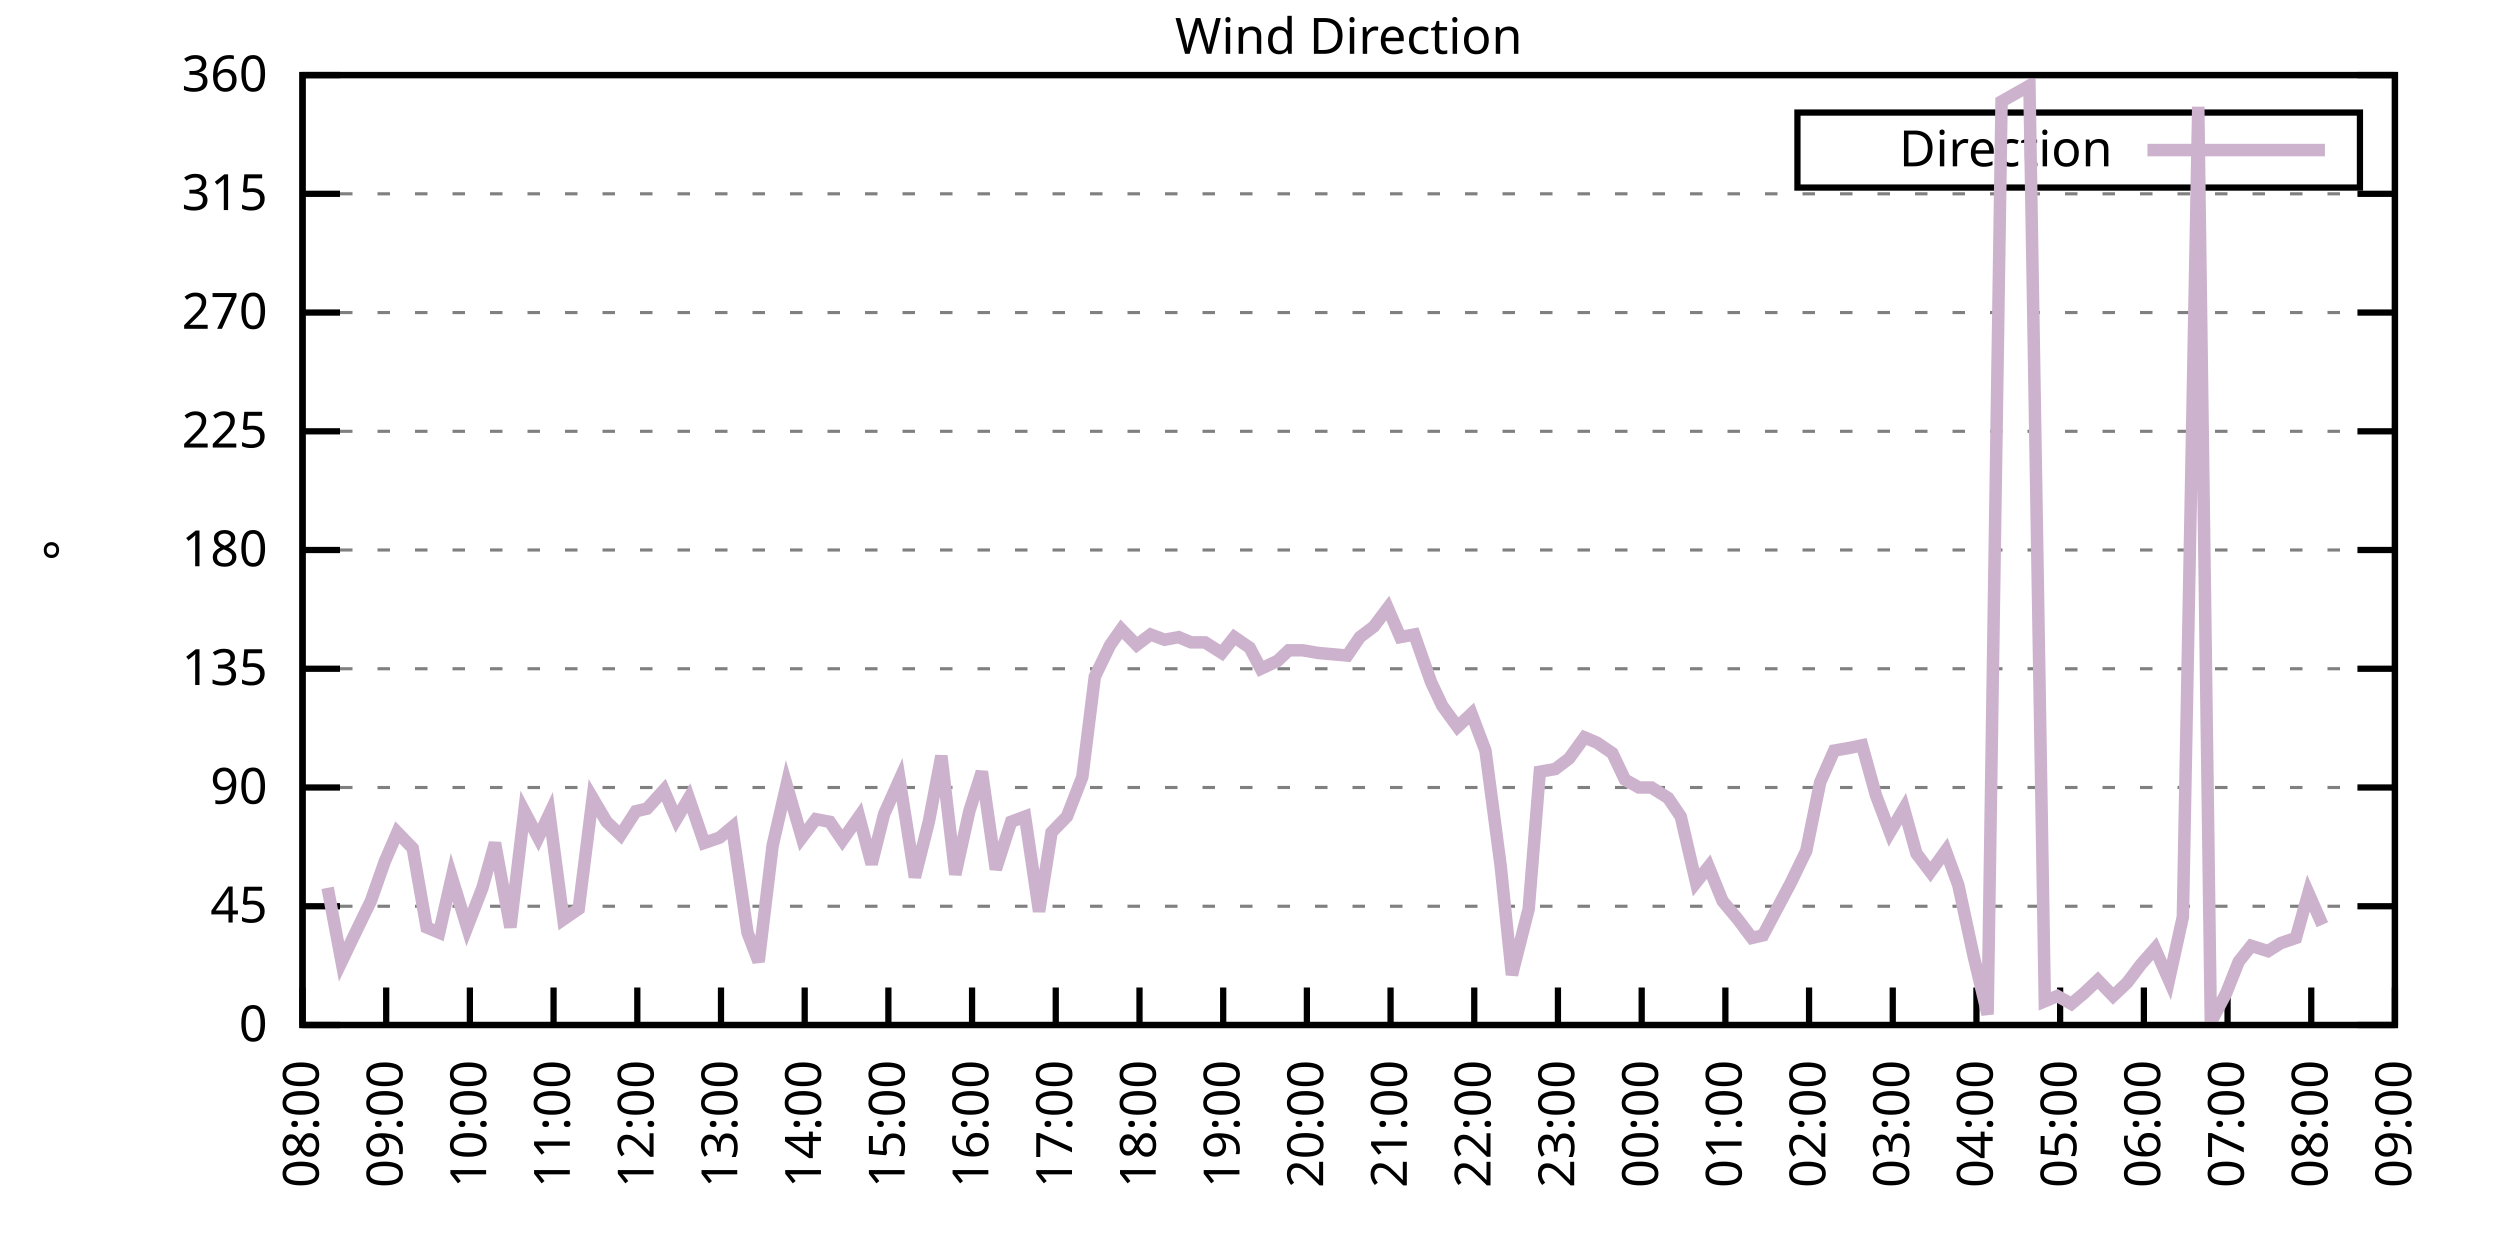
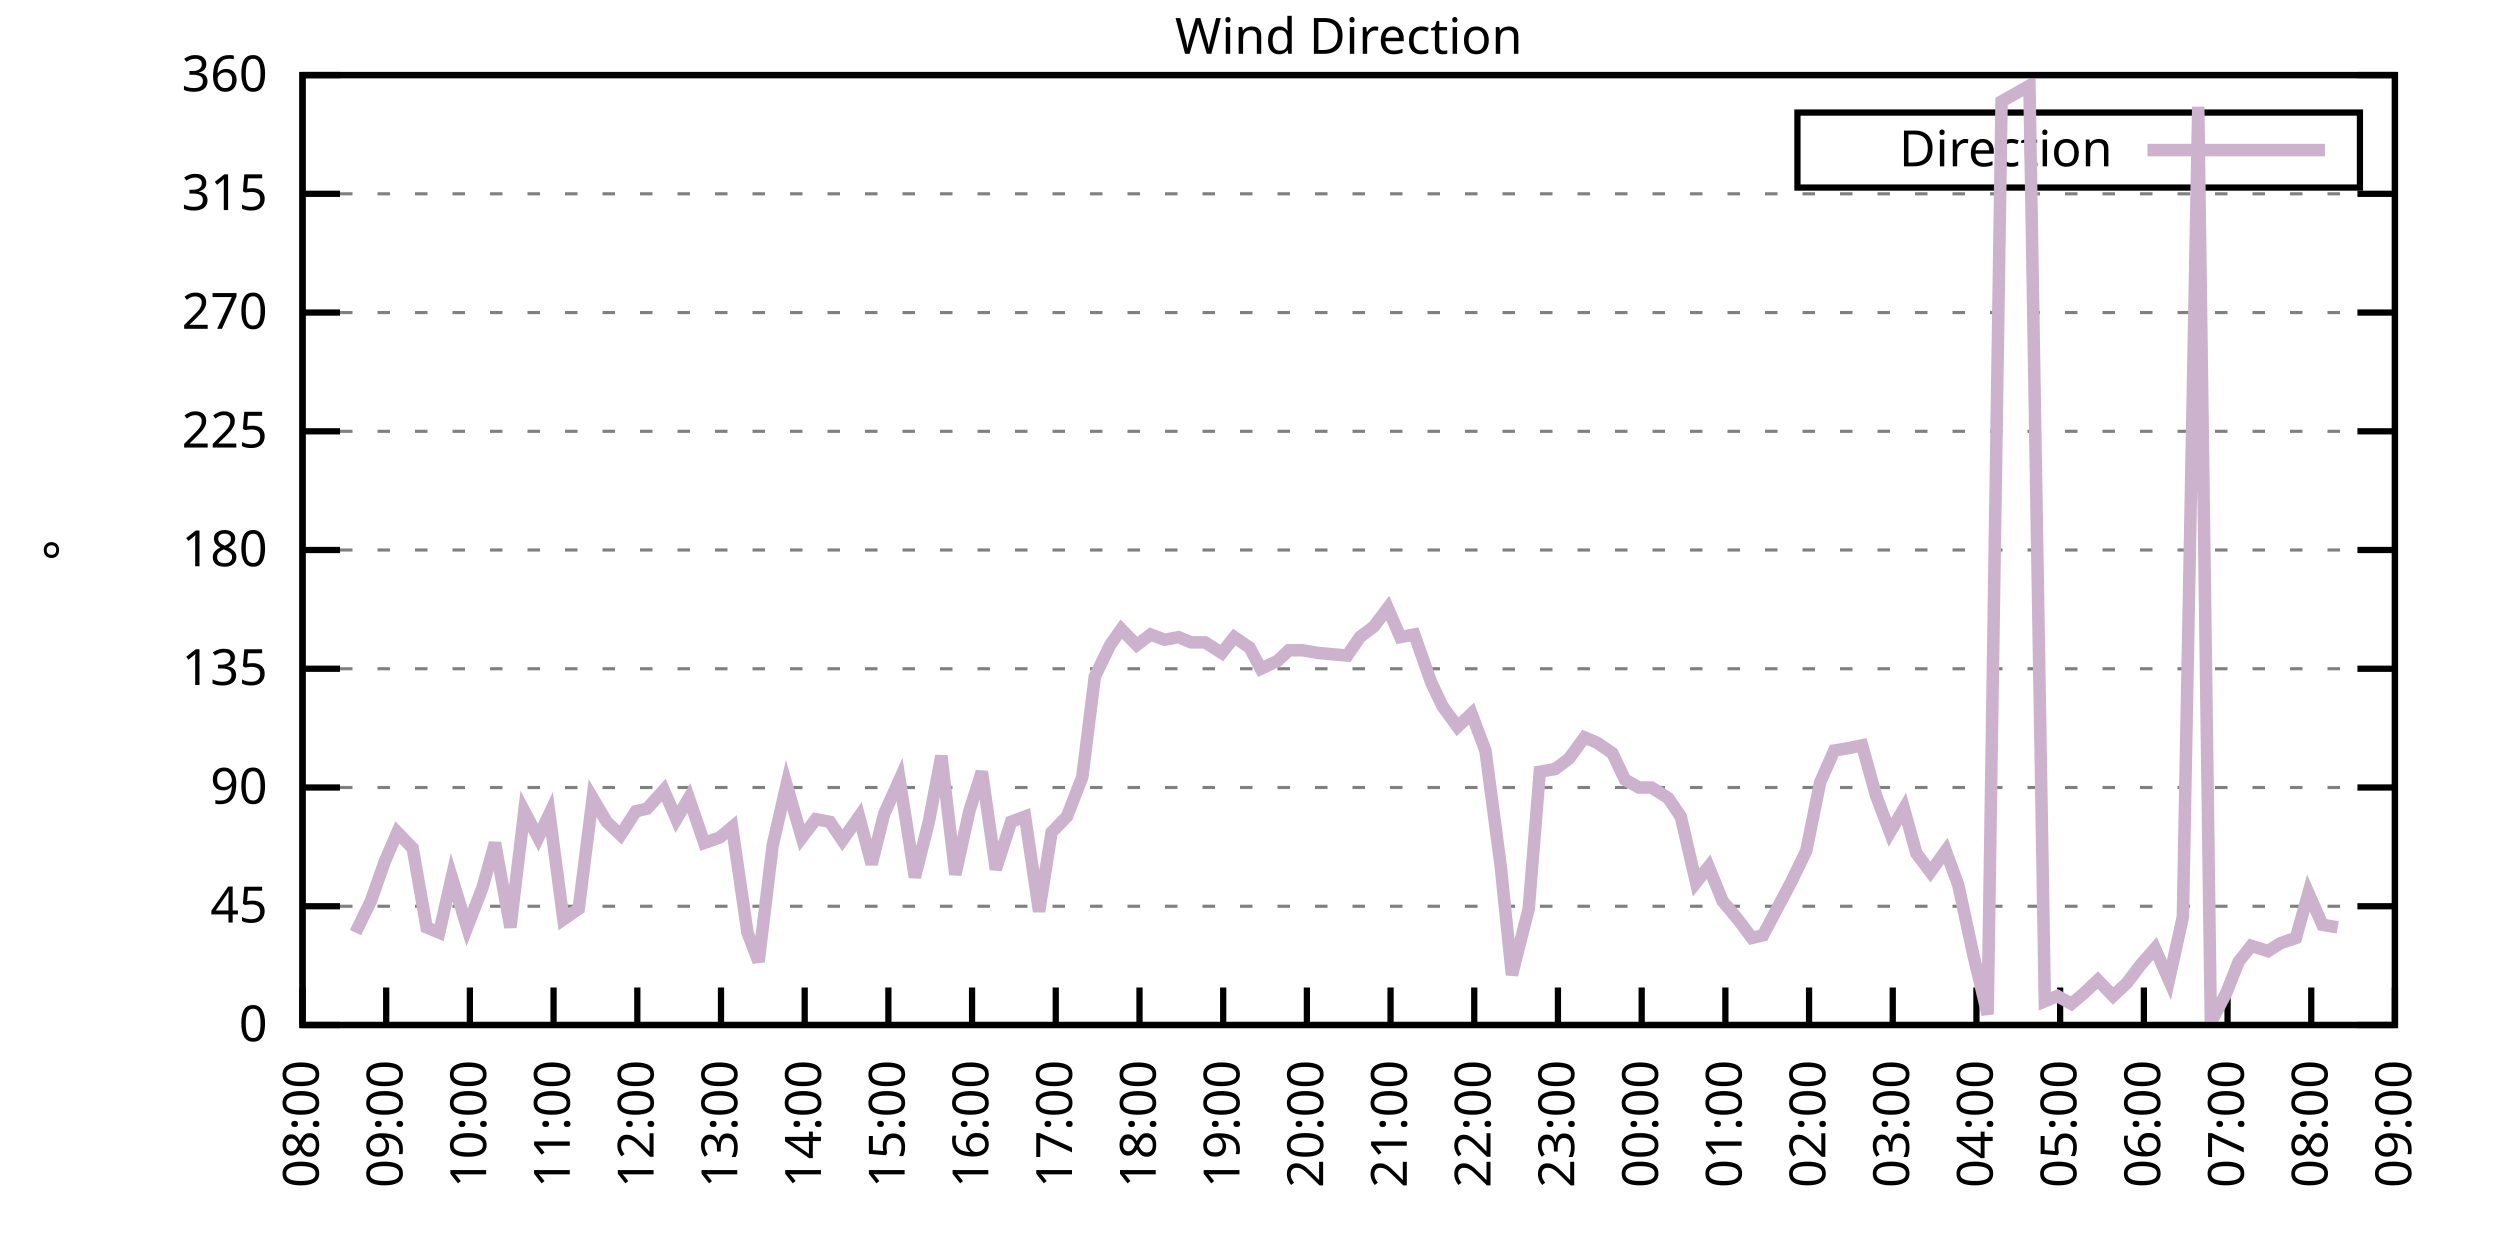
<svg xmlns="http://www.w3.org/2000/svg" xmlns:xlink="http://www.w3.org/1999/xlink" width="400" height="200" viewBox="0 0 400 200">
  <g id="gnuplot_canvas">
    <rect x="0" y="0" width="400" height="200" fill="none" />
    <defs>
      <circle id="gpDot" r="0.5" stroke-width="0.5" stroke="currentColor" />
      <path id="gpPt0" stroke-width="0.333" stroke="currentColor" d="M-1,0 h2 M0,-1 v2" />
      <path id="gpPt1" stroke-width="0.333" stroke="currentColor" d="M-1,-1 L1,1 M1,-1 L-1,1" />
      <path id="gpPt2" stroke-width="0.333" stroke="currentColor" d="M-1,0 L1,0 M0,-1 L0,1 M-1,-1 L1,1 M-1,1 L1,-1" />
      <rect id="gpPt3" stroke-width="0.333" stroke="currentColor" x="-1" y="-1" width="2" height="2" />
      <rect id="gpPt4" stroke-width="0.333" stroke="currentColor" fill="currentColor" x="-1" y="-1" width="2" height="2" />
      <circle id="gpPt5" stroke-width="0.333" stroke="currentColor" cx="0" cy="0" r="1" />
      <use xlink:href="#gpPt5" id="gpPt6" fill="currentColor" stroke="none" />
      <path id="gpPt7" stroke-width="0.333" stroke="currentColor" d="M0,-1.33 L-1.33,0.67 L1.33,0.67 z" />
      <use xlink:href="#gpPt7" id="gpPt8" fill="currentColor" stroke="none" />
      <use xlink:href="#gpPt7" id="gpPt9" stroke="currentColor" transform="rotate(180)" />
      <use xlink:href="#gpPt9" id="gpPt10" fill="currentColor" stroke="none" />
      <use xlink:href="#gpPt3" id="gpPt11" stroke="currentColor" transform="rotate(45)" />
      <use xlink:href="#gpPt11" id="gpPt12" fill="currentColor" stroke="none" />
      <path id="gpPt13" stroke-width="0.333" stroke="currentColor" d="M0,1.330 L1.265,0.411 L0.782,-1.067 L-0.782,-1.076 L-1.265,0.411 z" />
      <use xlink:href="#gpPt13" id="gpPt14" fill="currentColor" stroke="none" />
      <filter id="textbox" filterUnits="objectBoundingBox" x="0" y="0" height="1" width="1">
        <feFlood flood-color="white" flood-opacity="1" result="bgnd" />
        <feComposite in="SourceGraphic" in2="bgnd" operator="atop" />
      </filter>
      <filter id="greybox" filterUnits="objectBoundingBox" x="0" y="0" height="1" width="1">
        <feFlood flood-color="lightgrey" flood-opacity="1" result="grey" />
        <feComposite in="SourceGraphic" in2="grey" operator="atop" />
      </filter>
    </defs>
    <g fill="none" color="white" stroke="currentColor" stroke-width="1.00" stroke-linecap="butt" stroke-linejoin="miter">
</g>
    <g fill="none" color="black" stroke="currentColor" stroke-width="1.00" stroke-linecap="butt" stroke-linejoin="miter">
      <g stroke="none" shape-rendering="crispEdges">
        <polygon fill="rgb(255, 255, 255)" points="48.40,164.00 383.18,164.00 383.18,12.02 48.40,12.02 " />
      </g>
    </g>
    <g fill="none" color="black" stroke="currentColor" stroke-width="1.00" stroke-linecap="butt" stroke-linejoin="miter">
</g>
    <g fill="none" color="black" stroke="black" stroke-width="0.50" stroke-linecap="butt" stroke-linejoin="miter">
</g>
    <g fill="none" color="gray" stroke="currentColor" stroke-width="0.50" stroke-linecap="butt" stroke-linejoin="miter">
      <path stroke="gray" stroke-dasharray="2,4" class="gridline" d="M48.40,164.00 L383.19,164.00  " />
    </g>
    <g fill="none" color="gray" stroke="gray" stroke-width="1.00" stroke-linecap="butt" stroke-linejoin="miter">
</g>
    <g fill="none" color="black" stroke="currentColor" stroke-width="1.00" stroke-linecap="butt" stroke-linejoin="miter">
      <path stroke="black" d="M48.40,164.00 L54.40,164.00 M383.19,164.00 L377.19,164.00  " />
      <g transform="translate(42.80,166.60)" stroke="none" fill="black" font-family="Sans" font-size="8.00" text-anchor="end">
        <text>
          <tspan font-family="Sans"> 0</tspan>
        </text>
      </g>
    </g>
    <g fill="none" color="black" stroke="currentColor" stroke-width="1.00" stroke-linecap="butt" stroke-linejoin="miter">
</g>
    <g fill="none" color="black" stroke="black" stroke-width="0.50" stroke-linecap="butt" stroke-linejoin="miter">
</g>
    <g fill="none" color="gray" stroke="currentColor" stroke-width="0.50" stroke-linecap="butt" stroke-linejoin="miter">
      <path stroke="gray" stroke-dasharray="2,4" class="gridline" d="M48.40,145.00 L383.19,145.00  " />
    </g>
    <g fill="none" color="gray" stroke="gray" stroke-width="1.00" stroke-linecap="butt" stroke-linejoin="miter">
</g>
    <g fill="none" color="black" stroke="currentColor" stroke-width="1.00" stroke-linecap="butt" stroke-linejoin="miter">
      <path stroke="black" d="M48.40,145.00 L54.40,145.00 M383.19,145.00 L377.19,145.00  " />
      <g transform="translate(42.80,147.60)" stroke="none" fill="black" font-family="Sans" font-size="8.00" text-anchor="end">
        <text>
          <tspan font-family="Sans"> 45</tspan>
        </text>
      </g>
    </g>
    <g fill="none" color="black" stroke="currentColor" stroke-width="1.00" stroke-linecap="butt" stroke-linejoin="miter">
</g>
    <g fill="none" color="black" stroke="black" stroke-width="0.50" stroke-linecap="butt" stroke-linejoin="miter">
</g>
    <g fill="none" color="gray" stroke="currentColor" stroke-width="0.50" stroke-linecap="butt" stroke-linejoin="miter">
      <path stroke="gray" stroke-dasharray="2,4" class="gridline" d="M48.40,126.00 L383.19,126.00  " />
    </g>
    <g fill="none" color="gray" stroke="gray" stroke-width="1.00" stroke-linecap="butt" stroke-linejoin="miter">
</g>
    <g fill="none" color="black" stroke="currentColor" stroke-width="1.00" stroke-linecap="butt" stroke-linejoin="miter">
      <path stroke="black" d="M48.40,126.00 L54.40,126.00 M383.19,126.00 L377.19,126.00  " />
      <g transform="translate(42.80,128.60)" stroke="none" fill="black" font-family="Sans" font-size="8.00" text-anchor="end">
        <text>
          <tspan font-family="Sans"> 90</tspan>
        </text>
      </g>
    </g>
    <g fill="none" color="black" stroke="currentColor" stroke-width="1.00" stroke-linecap="butt" stroke-linejoin="miter">
</g>
    <g fill="none" color="black" stroke="black" stroke-width="0.50" stroke-linecap="butt" stroke-linejoin="miter">
</g>
    <g fill="none" color="gray" stroke="currentColor" stroke-width="0.50" stroke-linecap="butt" stroke-linejoin="miter">
      <path stroke="gray" stroke-dasharray="2,4" class="gridline" d="M48.40,107.00 L383.19,107.00  " />
    </g>
    <g fill="none" color="gray" stroke="gray" stroke-width="1.00" stroke-linecap="butt" stroke-linejoin="miter">
</g>
    <g fill="none" color="black" stroke="currentColor" stroke-width="1.00" stroke-linecap="butt" stroke-linejoin="miter">
      <path stroke="black" d="M48.40,107.00 L54.40,107.00 M383.19,107.00 L377.19,107.00  " />
      <g transform="translate(42.80,109.60)" stroke="none" fill="black" font-family="Sans" font-size="8.00" text-anchor="end">
        <text>
          <tspan font-family="Sans"> 135</tspan>
        </text>
      </g>
    </g>
    <g fill="none" color="black" stroke="currentColor" stroke-width="1.00" stroke-linecap="butt" stroke-linejoin="miter">
</g>
    <g fill="none" color="black" stroke="black" stroke-width="0.50" stroke-linecap="butt" stroke-linejoin="miter">
</g>
    <g fill="none" color="gray" stroke="currentColor" stroke-width="0.50" stroke-linecap="butt" stroke-linejoin="miter">
      <path stroke="gray" stroke-dasharray="2,4" class="gridline" d="M48.40,88.00 L383.19,88.00  " />
    </g>
    <g fill="none" color="gray" stroke="gray" stroke-width="1.00" stroke-linecap="butt" stroke-linejoin="miter">
</g>
    <g fill="none" color="black" stroke="currentColor" stroke-width="1.00" stroke-linecap="butt" stroke-linejoin="miter">
      <path stroke="black" d="M48.40,88.00 L54.40,88.00 M383.19,88.00 L377.19,88.00  " />
      <g transform="translate(42.80,90.60)" stroke="none" fill="black" font-family="Sans" font-size="8.00" text-anchor="end">
        <text>
          <tspan font-family="Sans"> 180</tspan>
        </text>
      </g>
    </g>
    <g fill="none" color="black" stroke="currentColor" stroke-width="1.00" stroke-linecap="butt" stroke-linejoin="miter">
</g>
    <g fill="none" color="black" stroke="black" stroke-width="0.50" stroke-linecap="butt" stroke-linejoin="miter">
</g>
    <g fill="none" color="gray" stroke="currentColor" stroke-width="0.50" stroke-linecap="butt" stroke-linejoin="miter">
      <path stroke="gray" stroke-dasharray="2,4" class="gridline" d="M48.40,69.01 L383.19,69.01  " />
    </g>
    <g fill="none" color="gray" stroke="gray" stroke-width="1.00" stroke-linecap="butt" stroke-linejoin="miter">
</g>
    <g fill="none" color="black" stroke="currentColor" stroke-width="1.00" stroke-linecap="butt" stroke-linejoin="miter">
      <path stroke="black" d="M48.40,69.01 L54.40,69.01 M383.19,69.01 L377.19,69.01  " />
      <g transform="translate(42.80,71.61)" stroke="none" fill="black" font-family="Sans" font-size="8.00" text-anchor="end">
        <text>
          <tspan font-family="Sans"> 225</tspan>
        </text>
      </g>
    </g>
    <g fill="none" color="black" stroke="currentColor" stroke-width="1.00" stroke-linecap="butt" stroke-linejoin="miter">
</g>
    <g fill="none" color="black" stroke="black" stroke-width="0.50" stroke-linecap="butt" stroke-linejoin="miter">
</g>
    <g fill="none" color="gray" stroke="currentColor" stroke-width="0.50" stroke-linecap="butt" stroke-linejoin="miter">
      <path stroke="gray" stroke-dasharray="2,4" class="gridline" d="M48.40,50.01 L383.19,50.01  " />
    </g>
    <g fill="none" color="gray" stroke="gray" stroke-width="1.00" stroke-linecap="butt" stroke-linejoin="miter">
</g>
    <g fill="none" color="black" stroke="currentColor" stroke-width="1.00" stroke-linecap="butt" stroke-linejoin="miter">
      <path stroke="black" d="M48.40,50.01 L54.40,50.01 M383.19,50.01 L377.19,50.01  " />
      <g transform="translate(42.80,52.61)" stroke="none" fill="black" font-family="Sans" font-size="8.00" text-anchor="end">
        <text>
          <tspan font-family="Sans"> 270</tspan>
        </text>
      </g>
    </g>
    <g fill="none" color="black" stroke="currentColor" stroke-width="1.00" stroke-linecap="butt" stroke-linejoin="miter">
</g>
    <g fill="none" color="black" stroke="black" stroke-width="0.50" stroke-linecap="butt" stroke-linejoin="miter">
</g>
    <g fill="none" color="gray" stroke="currentColor" stroke-width="0.50" stroke-linecap="butt" stroke-linejoin="miter">
      <path stroke="gray" stroke-dasharray="2,4" class="gridline" d="M48.40,31.01 L383.19,31.01  " />
    </g>
    <g fill="none" color="gray" stroke="gray" stroke-width="1.00" stroke-linecap="butt" stroke-linejoin="miter">
</g>
    <g fill="none" color="black" stroke="currentColor" stroke-width="1.00" stroke-linecap="butt" stroke-linejoin="miter">
      <path stroke="black" d="M48.40,31.01 L54.40,31.01 M383.19,31.01 L377.19,31.01  " />
      <g transform="translate(42.80,33.61)" stroke="none" fill="black" font-family="Sans" font-size="8.00" text-anchor="end">
        <text>
          <tspan font-family="Sans"> 315</tspan>
        </text>
      </g>
    </g>
    <g fill="none" color="black" stroke="currentColor" stroke-width="1.00" stroke-linecap="butt" stroke-linejoin="miter">
</g>
    <g fill="none" color="black" stroke="black" stroke-width="0.50" stroke-linecap="butt" stroke-linejoin="miter">
</g>
    <g fill="none" color="gray" stroke="currentColor" stroke-width="0.50" stroke-linecap="butt" stroke-linejoin="miter">
      <path stroke="gray" stroke-dasharray="2,4" class="gridline" d="M48.40,12.01 L383.19,12.01  " />
    </g>
    <g fill="none" color="gray" stroke="gray" stroke-width="1.00" stroke-linecap="butt" stroke-linejoin="miter">
</g>
    <g fill="none" color="black" stroke="currentColor" stroke-width="1.00" stroke-linecap="butt" stroke-linejoin="miter">
      <path stroke="black" d="M48.40,12.01 L54.40,12.01 M383.19,12.01 L377.19,12.01  " />
      <g transform="translate(42.80,14.61)" stroke="none" fill="black" font-family="Sans" font-size="8.00" text-anchor="end">
        <text>
          <tspan font-family="Sans"> 360</tspan>
        </text>
      </g>
    </g>
    <g fill="none" color="black" stroke="currentColor" stroke-width="1.00" stroke-linecap="butt" stroke-linejoin="miter">
      <path stroke="black" d="M48.40,164.00 L48.40,158.00  " />
      <g transform="translate(51.00,169.60) rotate(270.00)" stroke="none" fill="black" font-family="Sans" font-size="8.00" text-anchor="end">
        <text>
          <tspan font-family="Sans">08:00</tspan>
        </text>
      </g>
    </g>
    <g fill="none" color="black" stroke="currentColor" stroke-width="1.00" stroke-linecap="butt" stroke-linejoin="miter">
      <path stroke="black" d="M61.79,164.00 L61.79,158.00  " />
      <g transform="translate(64.39,169.60) rotate(270.00)" stroke="none" fill="black" font-family="Sans" font-size="8.00" text-anchor="end">
        <text>
          <tspan font-family="Sans">09:00</tspan>
        </text>
      </g>
    </g>
    <g fill="none" color="black" stroke="currentColor" stroke-width="1.00" stroke-linecap="butt" stroke-linejoin="miter">
      <path stroke="black" d="M75.18,164.00 L75.18,158.00  " />
      <g transform="translate(77.78,169.60) rotate(270.00)" stroke="none" fill="black" font-family="Sans" font-size="8.00" text-anchor="end">
        <text>
          <tspan font-family="Sans">10:00</tspan>
        </text>
      </g>
    </g>
    <g fill="none" color="black" stroke="currentColor" stroke-width="1.00" stroke-linecap="butt" stroke-linejoin="miter">
      <path stroke="black" d="M88.57,164.00 L88.57,158.00  " />
      <g transform="translate(91.17,169.60) rotate(270.00)" stroke="none" fill="black" font-family="Sans" font-size="8.00" text-anchor="end">
        <text>
          <tspan font-family="Sans">11:00</tspan>
        </text>
      </g>
    </g>
    <g fill="none" color="black" stroke="currentColor" stroke-width="1.00" stroke-linecap="butt" stroke-linejoin="miter">
      <path stroke="black" d="M101.97,164.00 L101.97,158.00  " />
      <g transform="translate(104.57,169.60) rotate(270.00)" stroke="none" fill="black" font-family="Sans" font-size="8.00" text-anchor="end">
        <text>
          <tspan font-family="Sans">12:00</tspan>
        </text>
      </g>
    </g>
    <g fill="none" color="black" stroke="currentColor" stroke-width="1.00" stroke-linecap="butt" stroke-linejoin="miter">
      <path stroke="black" d="M115.36,164.00 L115.36,158.00  " />
      <g transform="translate(117.96,169.60) rotate(270.00)" stroke="none" fill="black" font-family="Sans" font-size="8.00" text-anchor="end">
        <text>
          <tspan font-family="Sans">13:00</tspan>
        </text>
      </g>
    </g>
    <g fill="none" color="black" stroke="currentColor" stroke-width="1.00" stroke-linecap="butt" stroke-linejoin="miter">
      <path stroke="black" d="M128.75,164.00 L128.75,158.00  " />
      <g transform="translate(131.35,169.60) rotate(270.00)" stroke="none" fill="black" font-family="Sans" font-size="8.00" text-anchor="end">
        <text>
          <tspan font-family="Sans">14:00</tspan>
        </text>
      </g>
    </g>
    <g fill="none" color="black" stroke="currentColor" stroke-width="1.00" stroke-linecap="butt" stroke-linejoin="miter">
      <path stroke="black" d="M142.14,164.00 L142.14,158.00  " />
      <g transform="translate(144.74,169.60) rotate(270.00)" stroke="none" fill="black" font-family="Sans" font-size="8.00" text-anchor="end">
        <text>
          <tspan font-family="Sans">15:00</tspan>
        </text>
      </g>
    </g>
    <g fill="none" color="black" stroke="currentColor" stroke-width="1.00" stroke-linecap="butt" stroke-linejoin="miter">
      <path stroke="black" d="M155.53,164.00 L155.53,158.00  " />
      <g transform="translate(158.13,169.60) rotate(270.00)" stroke="none" fill="black" font-family="Sans" font-size="8.00" text-anchor="end">
        <text>
          <tspan font-family="Sans">16:00</tspan>
        </text>
      </g>
    </g>
    <g fill="none" color="black" stroke="currentColor" stroke-width="1.00" stroke-linecap="butt" stroke-linejoin="miter">
      <path stroke="black" d="M168.92,164.00 L168.92,158.00  " />
      <g transform="translate(171.52,169.60) rotate(270.00)" stroke="none" fill="black" font-family="Sans" font-size="8.00" text-anchor="end">
        <text>
          <tspan font-family="Sans">17:00</tspan>
        </text>
      </g>
    </g>
    <g fill="none" color="black" stroke="currentColor" stroke-width="1.00" stroke-linecap="butt" stroke-linejoin="miter">
      <path stroke="black" d="M182.32,164.00 L182.32,158.00  " />
      <g transform="translate(184.92,169.60) rotate(270.00)" stroke="none" fill="black" font-family="Sans" font-size="8.00" text-anchor="end">
        <text>
          <tspan font-family="Sans">18:00</tspan>
        </text>
      </g>
    </g>
    <g fill="none" color="black" stroke="currentColor" stroke-width="1.00" stroke-linecap="butt" stroke-linejoin="miter">
      <path stroke="black" d="M195.71,164.00 L195.71,158.00  " />
      <g transform="translate(198.31,169.60) rotate(270.00)" stroke="none" fill="black" font-family="Sans" font-size="8.00" text-anchor="end">
        <text>
          <tspan font-family="Sans">19:00</tspan>
        </text>
      </g>
    </g>
    <g fill="none" color="black" stroke="currentColor" stroke-width="1.00" stroke-linecap="butt" stroke-linejoin="miter">
      <path stroke="black" d="M209.10,164.00 L209.10,158.00  " />
      <g transform="translate(211.70,169.60) rotate(270.00)" stroke="none" fill="black" font-family="Sans" font-size="8.00" text-anchor="end">
        <text>
          <tspan font-family="Sans">20:00</tspan>
        </text>
      </g>
    </g>
    <g fill="none" color="black" stroke="currentColor" stroke-width="1.00" stroke-linecap="butt" stroke-linejoin="miter">
      <path stroke="black" d="M222.49,164.00 L222.49,158.00  " />
      <g transform="translate(225.09,169.60) rotate(270.00)" stroke="none" fill="black" font-family="Sans" font-size="8.00" text-anchor="end">
        <text>
          <tspan font-family="Sans">21:00</tspan>
        </text>
      </g>
    </g>
    <g fill="none" color="black" stroke="currentColor" stroke-width="1.00" stroke-linecap="butt" stroke-linejoin="miter">
      <path stroke="black" d="M235.88,164.00 L235.88,158.00  " />
      <g transform="translate(238.48,169.60) rotate(270.00)" stroke="none" fill="black" font-family="Sans" font-size="8.00" text-anchor="end">
        <text>
          <tspan font-family="Sans">22:00</tspan>
        </text>
      </g>
    </g>
    <g fill="none" color="black" stroke="currentColor" stroke-width="1.00" stroke-linecap="butt" stroke-linejoin="miter">
      <path stroke="black" d="M249.27,164.00 L249.27,158.00  " />
      <g transform="translate(251.87,169.60) rotate(270.00)" stroke="none" fill="black" font-family="Sans" font-size="8.00" text-anchor="end">
        <text>
          <tspan font-family="Sans">23:00</tspan>
        </text>
      </g>
    </g>
    <g fill="none" color="black" stroke="currentColor" stroke-width="1.00" stroke-linecap="butt" stroke-linejoin="miter">
      <path stroke="black" d="M262.67,164.00 L262.67,158.00  " />
      <g transform="translate(265.27,169.60) rotate(270.00)" stroke="none" fill="black" font-family="Sans" font-size="8.00" text-anchor="end">
        <text>
          <tspan font-family="Sans">00:00</tspan>
        </text>
      </g>
    </g>
    <g fill="none" color="black" stroke="currentColor" stroke-width="1.00" stroke-linecap="butt" stroke-linejoin="miter">
      <path stroke="black" d="M276.06,164.00 L276.06,158.00  " />
      <g transform="translate(278.66,169.60) rotate(270.00)" stroke="none" fill="black" font-family="Sans" font-size="8.00" text-anchor="end">
        <text>
          <tspan font-family="Sans">01:00</tspan>
        </text>
      </g>
    </g>
    <g fill="none" color="black" stroke="currentColor" stroke-width="1.00" stroke-linecap="butt" stroke-linejoin="miter">
      <path stroke="black" d="M289.45,164.00 L289.45,158.00  " />
      <g transform="translate(292.05,169.60) rotate(270.00)" stroke="none" fill="black" font-family="Sans" font-size="8.00" text-anchor="end">
        <text>
          <tspan font-family="Sans">02:00</tspan>
        </text>
      </g>
    </g>
    <g fill="none" color="black" stroke="currentColor" stroke-width="1.00" stroke-linecap="butt" stroke-linejoin="miter">
      <path stroke="black" d="M302.84,164.00 L302.84,158.00  " />
      <g transform="translate(305.44,169.60) rotate(270.00)" stroke="none" fill="black" font-family="Sans" font-size="8.00" text-anchor="end">
        <text>
          <tspan font-family="Sans">03:00</tspan>
        </text>
      </g>
    </g>
    <g fill="none" color="black" stroke="currentColor" stroke-width="1.00" stroke-linecap="butt" stroke-linejoin="miter">
      <path stroke="black" d="M316.23,164.00 L316.23,158.00  " />
      <g transform="translate(318.83,169.60) rotate(270.00)" stroke="none" fill="black" font-family="Sans" font-size="8.00" text-anchor="end">
        <text>
          <tspan font-family="Sans">04:00</tspan>
        </text>
      </g>
    </g>
    <g fill="none" color="black" stroke="currentColor" stroke-width="1.00" stroke-linecap="butt" stroke-linejoin="miter">
      <path stroke="black" d="M329.62,164.00 L329.62,158.00  " />
      <g transform="translate(332.22,169.60) rotate(270.00)" stroke="none" fill="black" font-family="Sans" font-size="8.00" text-anchor="end">
        <text>
          <tspan font-family="Sans">05:00</tspan>
        </text>
      </g>
    </g>
    <g fill="none" color="black" stroke="currentColor" stroke-width="1.00" stroke-linecap="butt" stroke-linejoin="miter">
      <path stroke="black" d="M343.02,164.00 L343.02,158.00  " />
      <g transform="translate(345.62,169.60) rotate(270.00)" stroke="none" fill="black" font-family="Sans" font-size="8.00" text-anchor="end">
        <text>
          <tspan font-family="Sans">06:00</tspan>
        </text>
      </g>
    </g>
    <g fill="none" color="black" stroke="currentColor" stroke-width="1.00" stroke-linecap="butt" stroke-linejoin="miter">
      <path stroke="black" d="M356.41,164.00 L356.41,158.00  " />
      <g transform="translate(359.01,169.60) rotate(270.00)" stroke="none" fill="black" font-family="Sans" font-size="8.00" text-anchor="end">
        <text>
          <tspan font-family="Sans">07:00</tspan>
        </text>
      </g>
    </g>
    <g fill="none" color="black" stroke="currentColor" stroke-width="1.00" stroke-linecap="butt" stroke-linejoin="miter">
      <path stroke="black" d="M369.80,164.00 L369.80,158.00  " />
      <g transform="translate(372.40,169.60) rotate(270.00)" stroke="none" fill="black" font-family="Sans" font-size="8.00" text-anchor="end">
        <text>
          <tspan font-family="Sans">08:00</tspan>
        </text>
      </g>
    </g>
    <g fill="none" color="black" stroke="currentColor" stroke-width="1.00" stroke-linecap="butt" stroke-linejoin="miter">
      <path stroke="black" d="M383.19,164.00 L383.19,158.00  " />
      <g transform="translate(385.79,169.60) rotate(270.00)" stroke="none" fill="black" font-family="Sans" font-size="8.00" text-anchor="end">
        <text>
          <tspan font-family="Sans">09:00</tspan>
        </text>
      </g>
    </g>
    <g fill="none" color="black" stroke="currentColor" stroke-width="1.00" stroke-linecap="butt" stroke-linejoin="miter">
</g>
    <g fill="none" color="black" stroke="currentColor" stroke-width="1.00" stroke-linecap="butt" stroke-linejoin="miter">
      <path stroke="black" d="M48.40,12.01 L48.40,164.00 L383.19,164.00 L383.19,12.01 L48.40,12.01 Z  " />
    </g>
    <g fill="none" color="black" stroke="currentColor" stroke-width="1.00" stroke-linecap="butt" stroke-linejoin="miter">
</g>
    <g fill="none" color="black" stroke="currentColor" stroke-width="1.00" stroke-linecap="butt" stroke-linejoin="miter">
      <path stroke="black" d="M287.59,30.01 L287.59,18.01 L377.59,18.01 L377.59,30.01 L287.59,30.01 Z  " />
    </g>
    <g id="Wind_direction_plot_1">
      <g fill="none" color="white" stroke="black" stroke-width="2.00" stroke-linecap="butt" stroke-linejoin="miter">
</g>
      <g fill="none" color="black" stroke="currentColor" stroke-width="2.00" stroke-linecap="butt" stroke-linejoin="miter">
        <g transform="translate(337.99,26.61)" stroke="none" fill="black" font-family="Sans" font-size="8.00" text-anchor="end">
          <text>
            <tspan font-family="Sans">Direction</tspan>
          </text>
        </g>
      </g>
      <g fill="none" color="black" stroke="currentColor" stroke-width="2.00" stroke-linecap="butt" stroke-linejoin="miter">
-         <path stroke="rgb(204, 178, 204)" d="M343.59,24.01 L371.99,24.01 M52.42,142.05 L54.65,153.87 L56.88,149.22 L59.34,144.16 L61.57,137.82 L63.58,133.18   L66.03,135.71 L68.26,148.38 L70.27,149.22 L72.28,140.36 L74.74,148.38 L77.19,142.05 L79.20,134.87 L81.66,148.38   L83.89,129.80 L86.12,134.02 L87.91,130.22 L90.14,147.11 L92.59,145.42 L94.82,127.69 L97.06,131.49 L99.29,133.60   L101.74,129.80 L103.53,129.38 L106.21,126.42 L108.22,131.07 L110.22,127.69 L112.68,134.87 L115.13,134.02 L117.14,132.34   L119.60,149.22 L121.38,153.87 L123.62,135.29 L125.85,125.58 L128.30,134.02 L130.54,131.07 L132.77,131.49 L134.78,134.45   L137.45,130.65 L139.46,138.25 L141.47,130.22 L143.93,124.74 L146.38,140.36 L148.61,131.49 L150.62,120.94 L152.85,139.93   L155.09,129.80 L157.10,123.47 L159.33,139.09 L161.78,131.49 L164.01,130.65 L166.25,145.85 L168.25,133.18 L170.71,130.65   L173.17,124.31 L175.17,108.27 L177.63,103.20 L179.41,100.67 L181.87,103.20 L184.10,101.52 L186.33,102.36 L188.57,101.94   L190.57,102.78 L192.81,102.78 L195.48,104.47 L197.49,101.94 L199.95,103.63 L201.73,107.00 L204.41,105.74 L206.20,104.05   L208.43,104.05 L210.88,104.47 L215.57,104.89 L217.58,101.94 L219.81,100.25 L222.04,97.29 L224.05,101.94 L226.29,101.52   L228.96,109.11 L230.75,112.91 L233.20,116.29 L235.44,114.18 L237.67,120.09 L240.12,138.67 L241.91,155.98 L244.59,145.42   L246.37,123.47 L248.83,123.05 L251.06,121.36 L253.51,117.98 L255.52,118.83 L257.98,120.51 L259.99,124.74 L262.22,126.00   L264.23,126.00 L266.91,127.69 L268.92,130.65 L271.37,141.20 L273.38,138.67 L275.61,144.16 L278.07,147.11 L280.30,150.07   L282.08,149.65 L284.54,145.00 L286.55,141.20 L289.00,136.14 L291.23,125.16 L293.47,120.09 L295.92,119.67 L297.93,119.25   L300.16,127.27 L302.39,133.18 L304.63,129.38 L306.63,136.56 L308.87,139.51 L311.32,136.14 L313.33,141.62 L315.79,153.02   L318.02,162.31 L320.25,16.23 L322.48,14.97 L324.71,13.70 L327.17,160.20 L329.18,159.36 L331.41,160.62 L333.42,158.93   L335.65,156.82 L338.10,159.36 L340.34,157.24 L342.57,154.29 L344.80,151.76 L347.03,156.82 L349.26,146.69 L351.72,17.08   L353.73,163.58 L356.18,158.93 L358.19,153.87 L360.20,151.33 L362.88,152.18 L364.89,150.91 L367.34,150.07 L369.35,142.89   L371.58,147.96  " />
+         <path stroke="rgb(204, 178, 204)" d="M343.59,24.01 L371.99,24.01 M56.88,149.22 L59.34,144.16 L61.57,137.82 L63.58,133.18 L66.03,135.71 L68.26,148.38   L70.27,149.22 L72.28,140.36 L74.74,148.38 L77.19,142.05 L79.20,134.87 L81.66,148.38 L83.89,129.80 L86.12,134.02   L87.91,130.22 L90.14,147.11 L92.59,145.42 L94.82,127.69 L97.06,131.49 L99.29,133.60 L101.74,129.80 L103.53,129.38   L106.21,126.42 L108.22,131.07 L110.22,127.69 L112.68,134.87 L115.13,134.02 L117.14,132.34 L119.60,149.22 L121.38,153.87   L123.62,135.29 L125.85,125.58 L128.30,134.02 L130.54,131.07 L132.77,131.49 L134.78,134.45 L137.45,130.65 L139.46,138.25   L141.47,130.22 L143.93,124.74 L146.38,140.36 L148.61,131.49 L150.62,120.94 L152.85,139.93 L155.09,129.80 L157.10,123.47   L159.33,139.09 L161.78,131.49 L164.01,130.65 L166.25,145.85 L168.25,133.18 L170.71,130.65 L173.17,124.31 L175.17,108.27   L177.63,103.20 L179.41,100.67 L181.87,103.20 L184.10,101.52 L186.33,102.36 L188.57,101.94 L190.57,102.78 L192.81,102.78   L195.48,104.47 L197.49,101.94 L199.95,103.63 L201.73,107.00 L204.41,105.74 L206.20,104.05 L208.43,104.05 L210.88,104.47   L215.57,104.89 L217.58,101.94 L219.81,100.25 L222.04,97.29 L224.05,101.94 L226.29,101.52 L228.96,109.11 L230.75,112.91   L233.20,116.29 L235.44,114.18 L237.67,120.09 L240.12,138.67 L241.91,155.98 L244.59,145.42 L246.37,123.47 L248.83,123.05   L251.06,121.36 L253.51,117.98 L255.52,118.83 L257.98,120.51 L259.99,124.74 L262.22,126.00 L264.23,126.00 L266.91,127.69   L268.92,130.65 L271.37,141.20 L273.38,138.67 L275.61,144.16 L278.07,147.11 L280.30,150.07 L282.08,149.65 L284.54,145.00   L286.55,141.20 L289.00,136.14 L291.23,125.16 L293.47,120.09 L295.92,119.67 L297.93,119.25 L300.16,127.27 L302.39,133.18   L304.63,129.38 L306.63,136.56 L308.87,139.51 L311.32,136.14 L313.33,141.62 L315.79,153.02 L318.02,162.31 L320.25,16.23   L322.48,14.97 L324.71,13.70 L327.17,160.20 L329.18,159.36 L331.41,160.62 L333.42,158.93 L335.65,156.82 L338.10,159.36   L340.34,157.24 L342.57,154.29 L344.80,151.76 L347.03,156.82 L349.26,146.69 L351.72,17.08 L353.73,163.58 L356.18,158.93   L358.19,153.87 L360.20,151.33 L362.88,152.18 L364.89,150.91 L367.34,150.07 L369.35,142.89 L371.58,147.96 L374.04,148.38    " />
      </g>
    </g>
    <g fill="none" color="black" stroke="currentColor" stroke-width="2.00" stroke-linecap="butt" stroke-linejoin="miter">
</g>
    <g fill="none" color="black" stroke="black" stroke-width="1.00" stroke-linecap="butt" stroke-linejoin="miter">
</g>
    <g fill="none" color="black" stroke="currentColor" stroke-width="1.00" stroke-linecap="butt" stroke-linejoin="miter">
      <path stroke="black" d="M48.40,12.01 L48.40,164.00 L383.19,164.00 L383.19,12.01 L48.40,12.01 Z  " />
      <g transform="translate(12.80,88.01) rotate(270.00)" stroke="none" fill="black" font-family="Sans" font-size="8.00" text-anchor="middle">
        <text>
          <tspan font-family="Sans">°</tspan>
        </text>
      </g>
    </g>
    <g fill="none" color="black" stroke="currentColor" stroke-width="1.00" stroke-linecap="butt" stroke-linejoin="miter">
</g>
    <g fill="none" color="black" stroke="currentColor" stroke-width="1.00" stroke-linecap="butt" stroke-linejoin="miter">
      <g transform="translate(215.79,8.61)" stroke="none" fill="black" font-family="Sans" font-size="8.00" text-anchor="middle">
        <text>
          <tspan font-family="Sans">Wind Direction</tspan>
        </text>
      </g>
    </g>
    <g fill="none" color="black" stroke="currentColor" stroke-width="1.00" stroke-linecap="butt" stroke-linejoin="miter">
</g>
  </g>
</svg>
